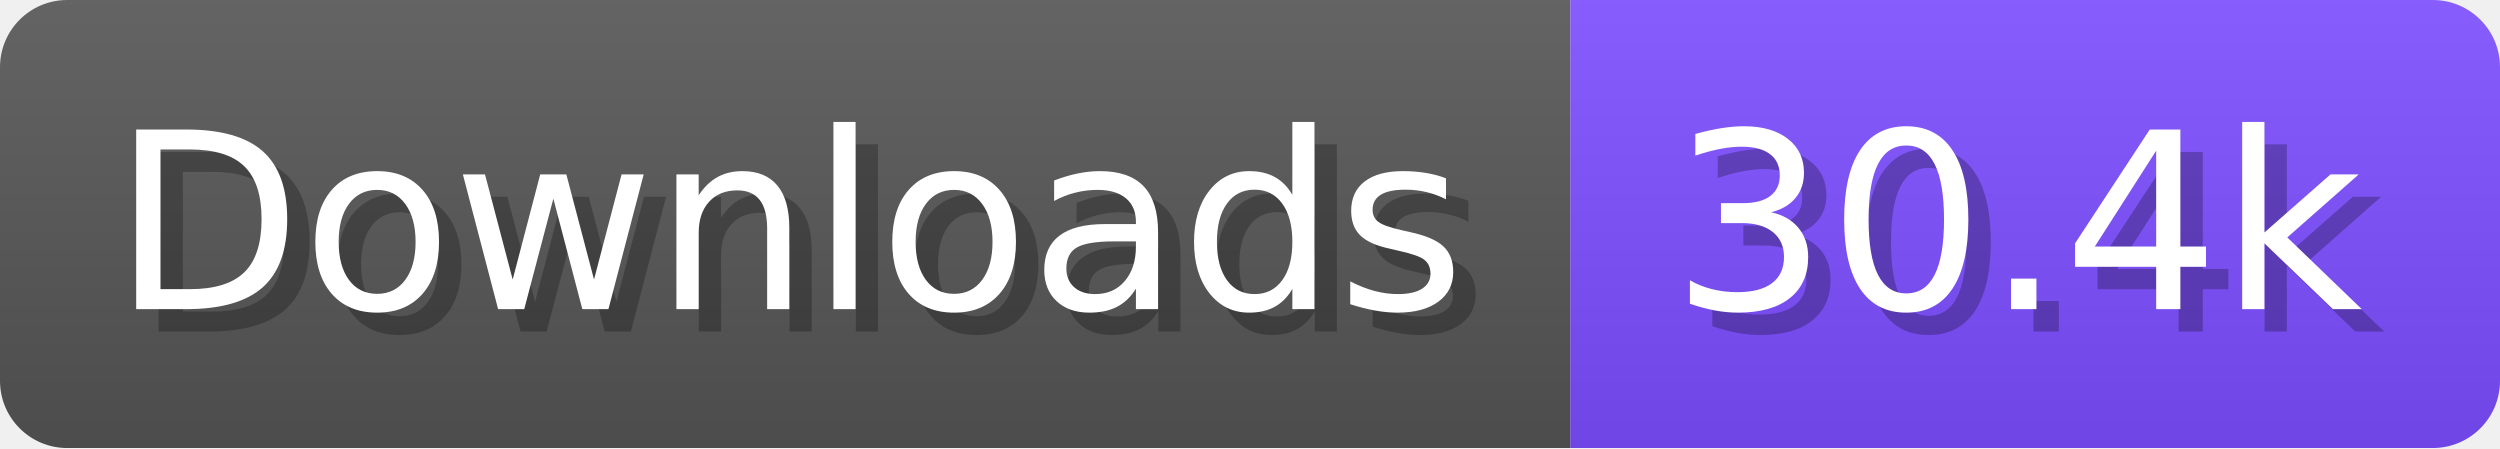
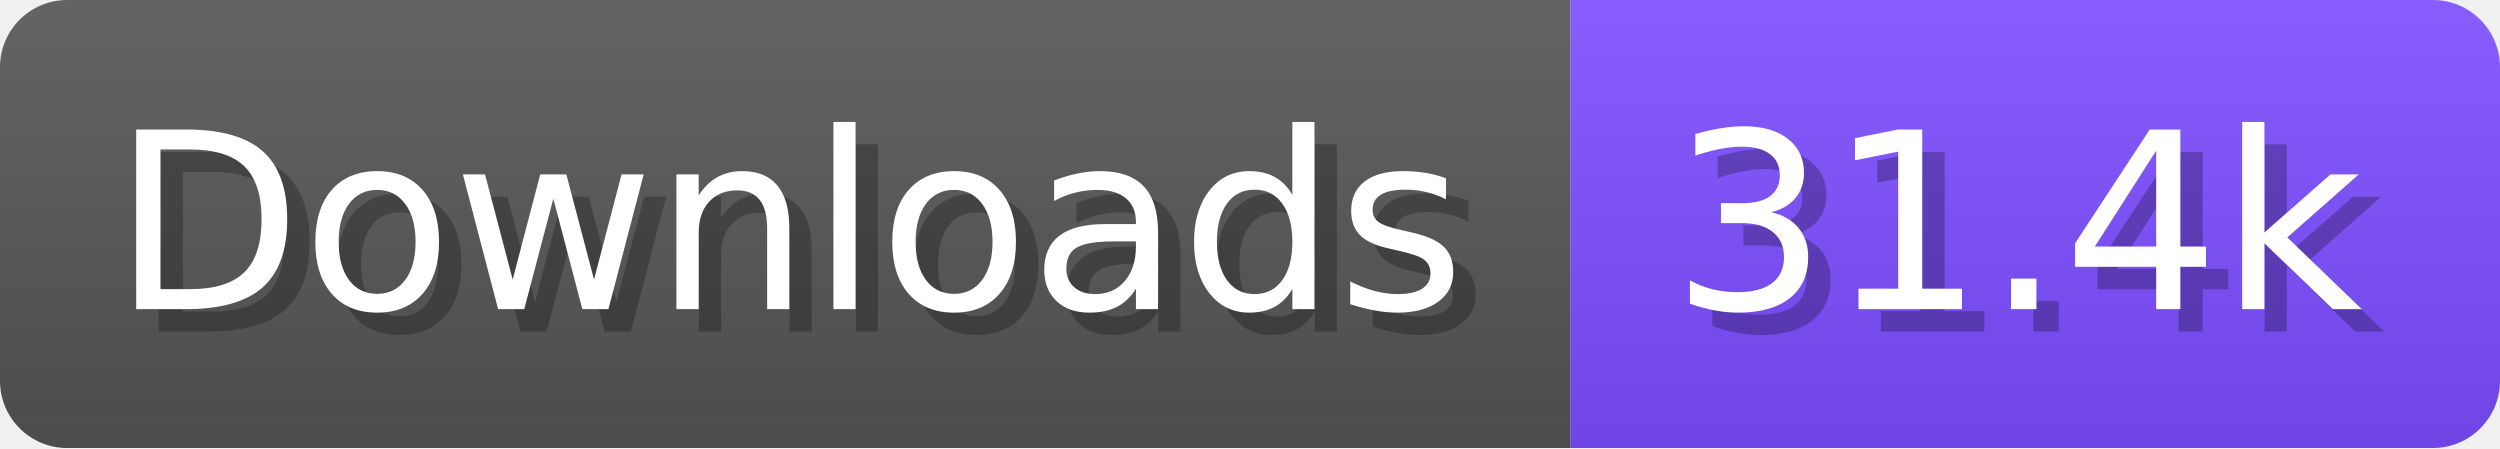
- <svg xmlns="http://www.w3.org/2000/svg" width="111.6" height="20" viewBox="0 0 1116 200" role="img" aria-label="Downloads: 30.4k">
+ <svg xmlns="http://www.w3.org/2000/svg" width="111.6" height="20" viewBox="0 0 1116 200" role="img" aria-label="Downloads: 31.4k">
  <linearGradient id="a" x2="0" y2="100%">
    <stop offset="0" stop-opacity=".1" stop-color="#EEE" />
    <stop offset="1" stop-opacity=".1" />
  </linearGradient>
  <mask id="m">
    <rect width="1116" height="200" rx="30" fill="#FFF" />
  </mask>
  <g mask="url(#m)">
    <rect width="701" height="200" fill="#555" />
    <rect width="415" height="200" fill="#7C4DFF" x="701" />
    <rect width="1116" height="200" fill="url(#a)" />
  </g>
  <g aria-hidden="true" fill="#fff" text-anchor="start" font-family="Verdana,DejaVu Sans,sans-serif" font-size="110">
    <text x="60" y="148" textLength="601" fill="#000" opacity="0.25">Downloads</text>
    <text x="50" y="138" textLength="601">Downloads</text>
-     <text x="756" y="148" textLength="315" fill="#000" opacity="0.25">30.4k</text>
-     <text x="746" y="138" textLength="315">30.4k</text>
+     <text x="756" y="148" textLength="315" fill="#000" opacity="0.25">31.4k</text>
+     <text x="746" y="138" textLength="315">31.4k</text>
  </g>
</svg>
